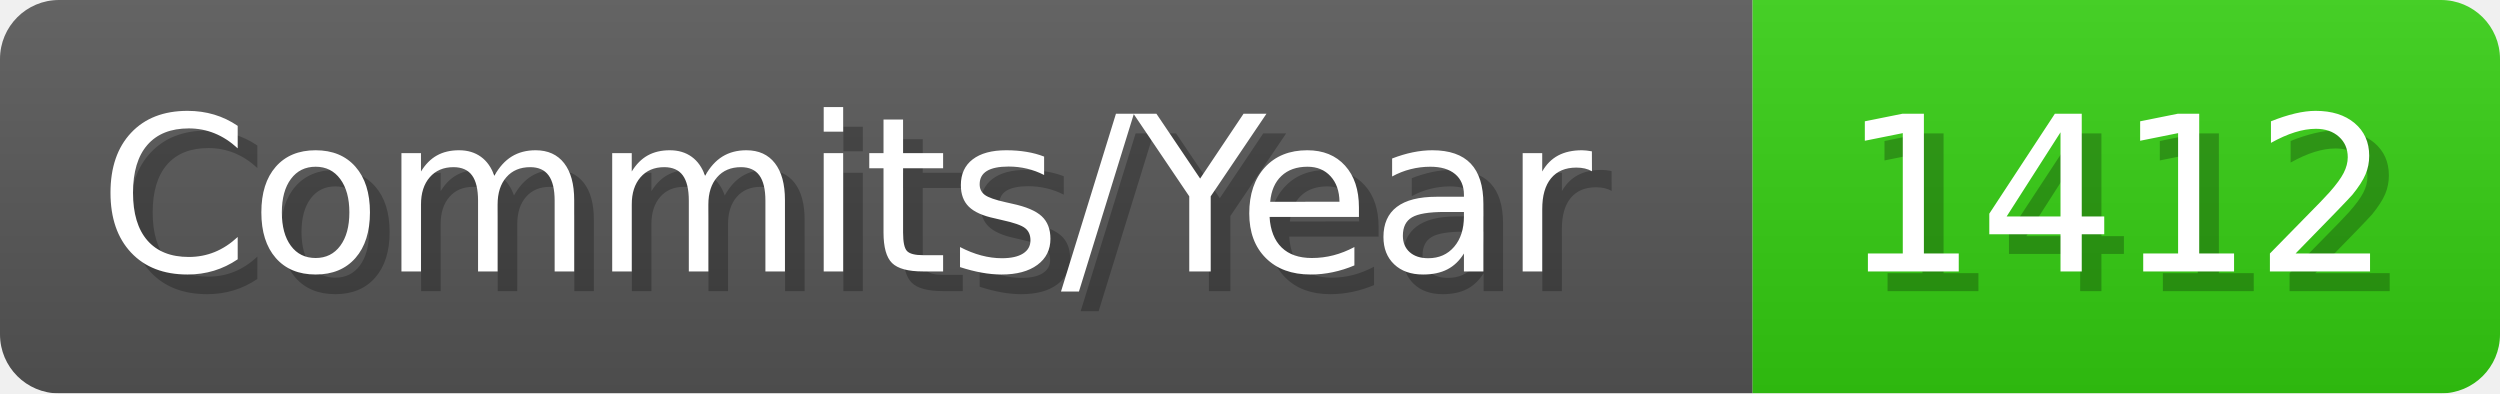
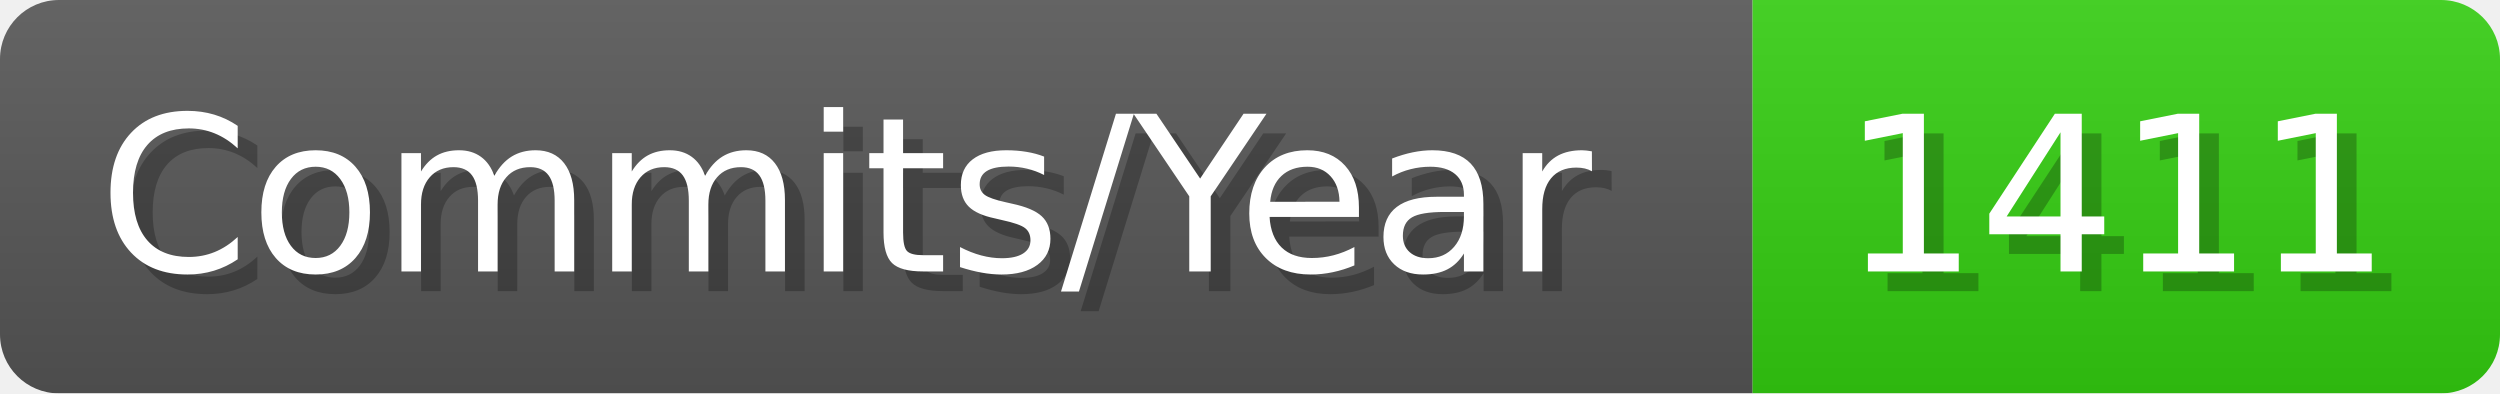
- <svg xmlns="http://www.w3.org/2000/svg" width="127.1" height="20" viewBox="0 0 1271 200" role="img" aria-label="Commits/Year: 1412">
+ <svg xmlns="http://www.w3.org/2000/svg" width="127.1" height="20" viewBox="0 0 1271 200" role="img" aria-label="Commits/Year: 1411">
  <linearGradient id="aUPdi" x2="0" y2="100%">
    <stop offset="0" stop-opacity=".1" stop-color="#EEE" />
    <stop offset="1" stop-opacity=".1" />
  </linearGradient>
  <mask id="WfAiQ">
    <rect width="1271" height="200" rx="30" fill="#FFF" />
  </mask>
  <g mask="url(#WfAiQ)">
    <rect width="891" height="200" fill="#555" />
    <rect width="380" height="200" fill="#3C1" x="891" />
    <rect width="1271" height="200" fill="url(#aUPdi)" />
  </g>
  <g aria-hidden="true" fill="#fff" text-anchor="start" font-family="Verdana,DejaVu Sans,sans-serif" font-size="110">
    <text x="60" y="148" textLength="791" fill="#000" opacity="0.25">Commits/Year</text>
    <text x="50" y="138" textLength="791">Commits/Year</text>
-     <text x="946" y="148" textLength="280" fill="#000" opacity="0.25">1412</text>
-     <text x="936" y="138" textLength="280">1412</text>
+     <text x="946" y="148" textLength="280" fill="#000" opacity="0.25">1411</text>
+     <text x="936" y="138" textLength="280">1411</text>
  </g>
</svg>
